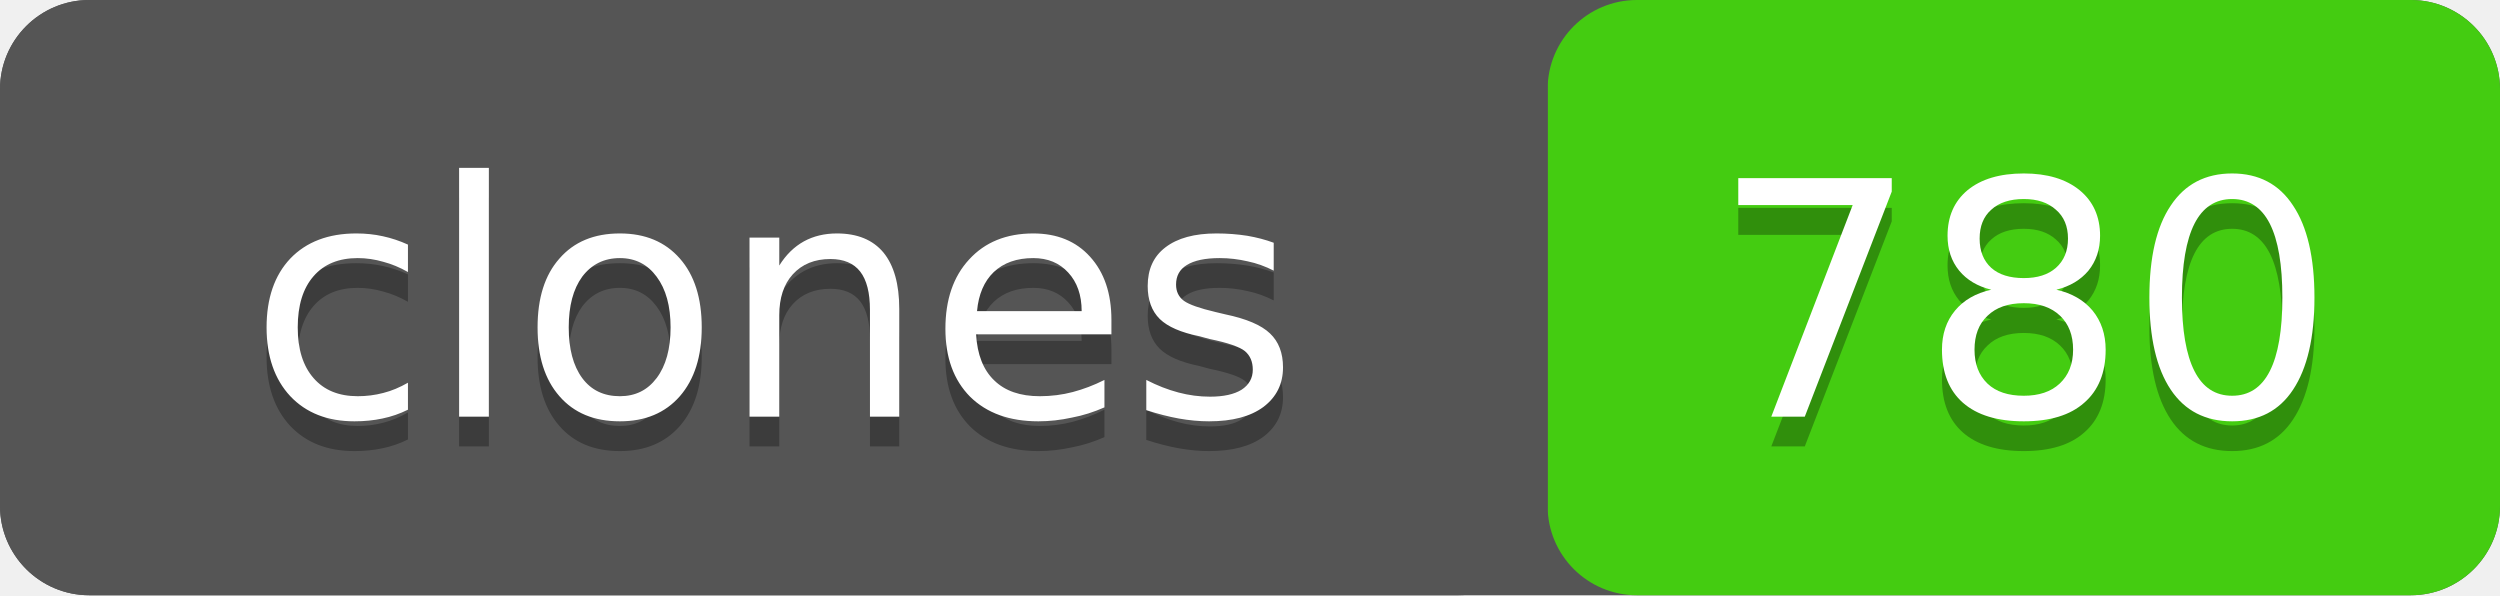
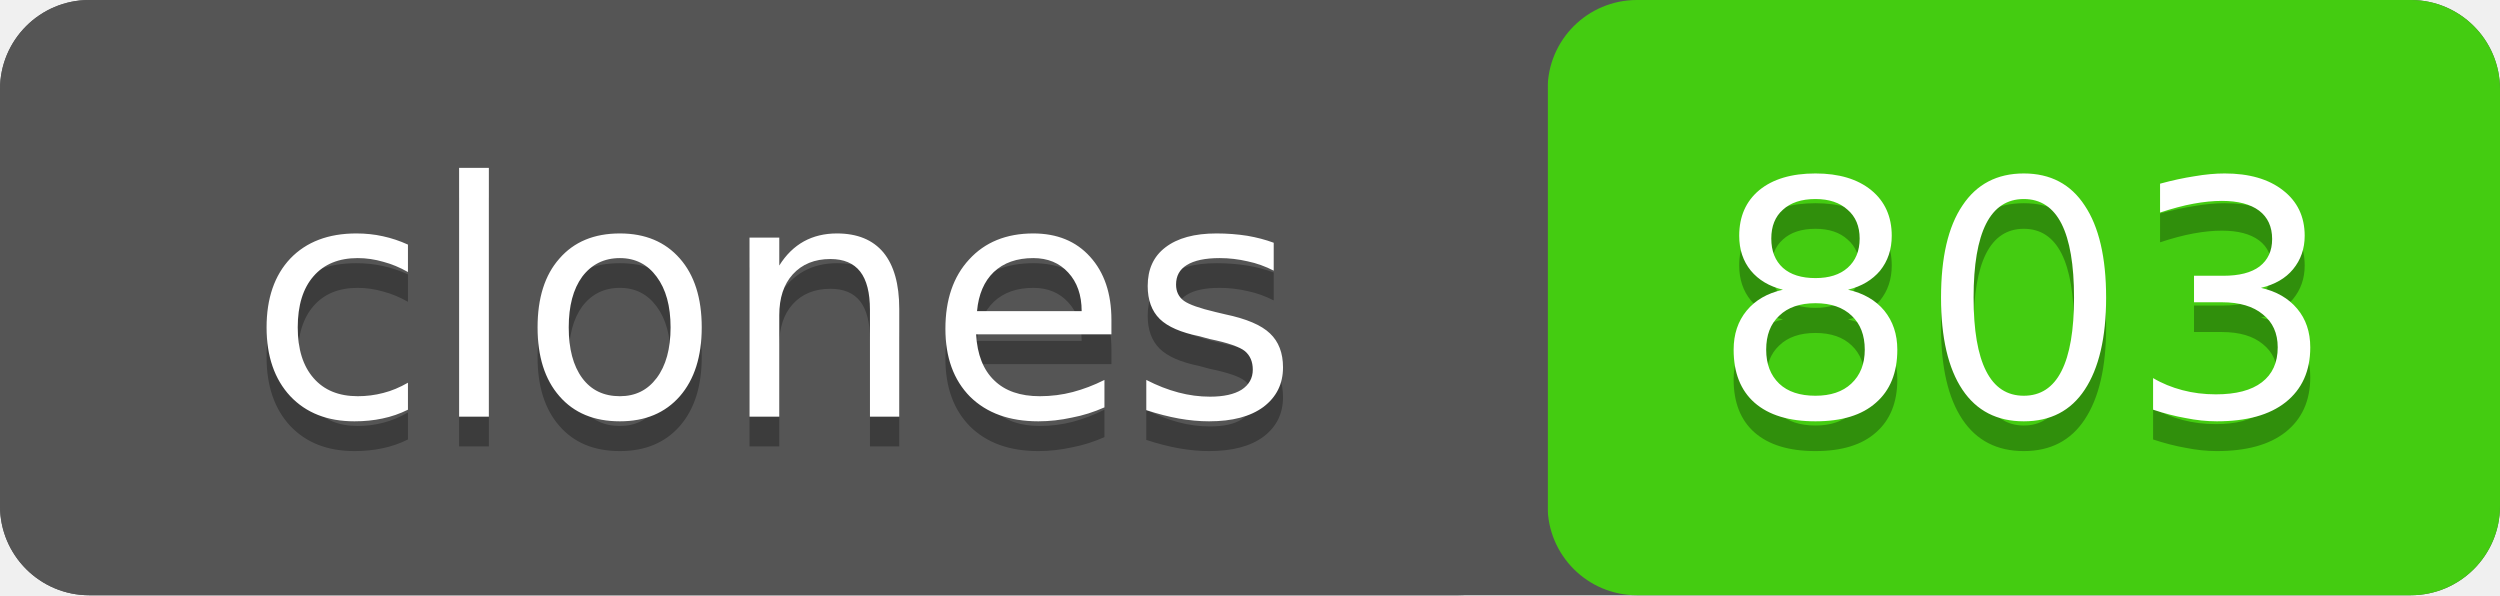
- <svg xmlns="http://www.w3.org/2000/svg" width="84" height="20" role="img" aria-label="clones: 780">
+ <svg xmlns="http://www.w3.org/2000/svg" width="84" height="20" role="img" aria-label="clones: 803">
  <rect width="84" height="20" rx="3" fill="#555" />
  <rect x="52" width="32" height="20" rx="3" fill="#4c1" />
  <rect width="52" height="20" rx="3" fill="#555" />
  <g fill="#fff" text-anchor="middle" font-family="Verdana,Geneva,DejaVu Sans,sans-serif" font-size="11">
    <text x="26" y="15" fill="#010101" fill-opacity=".3">clones</text>
    <text x="26" y="14">clones</text>
-     <text x="68" y="15" fill="#010101" fill-opacity=".3">780</text>
-     <text x="68" y="14">780</text>
+     <text x="68" y="15" fill="#010101" fill-opacity=".3">803</text>
+     <text x="68" y="14">803</text>
  </g>
</svg>
